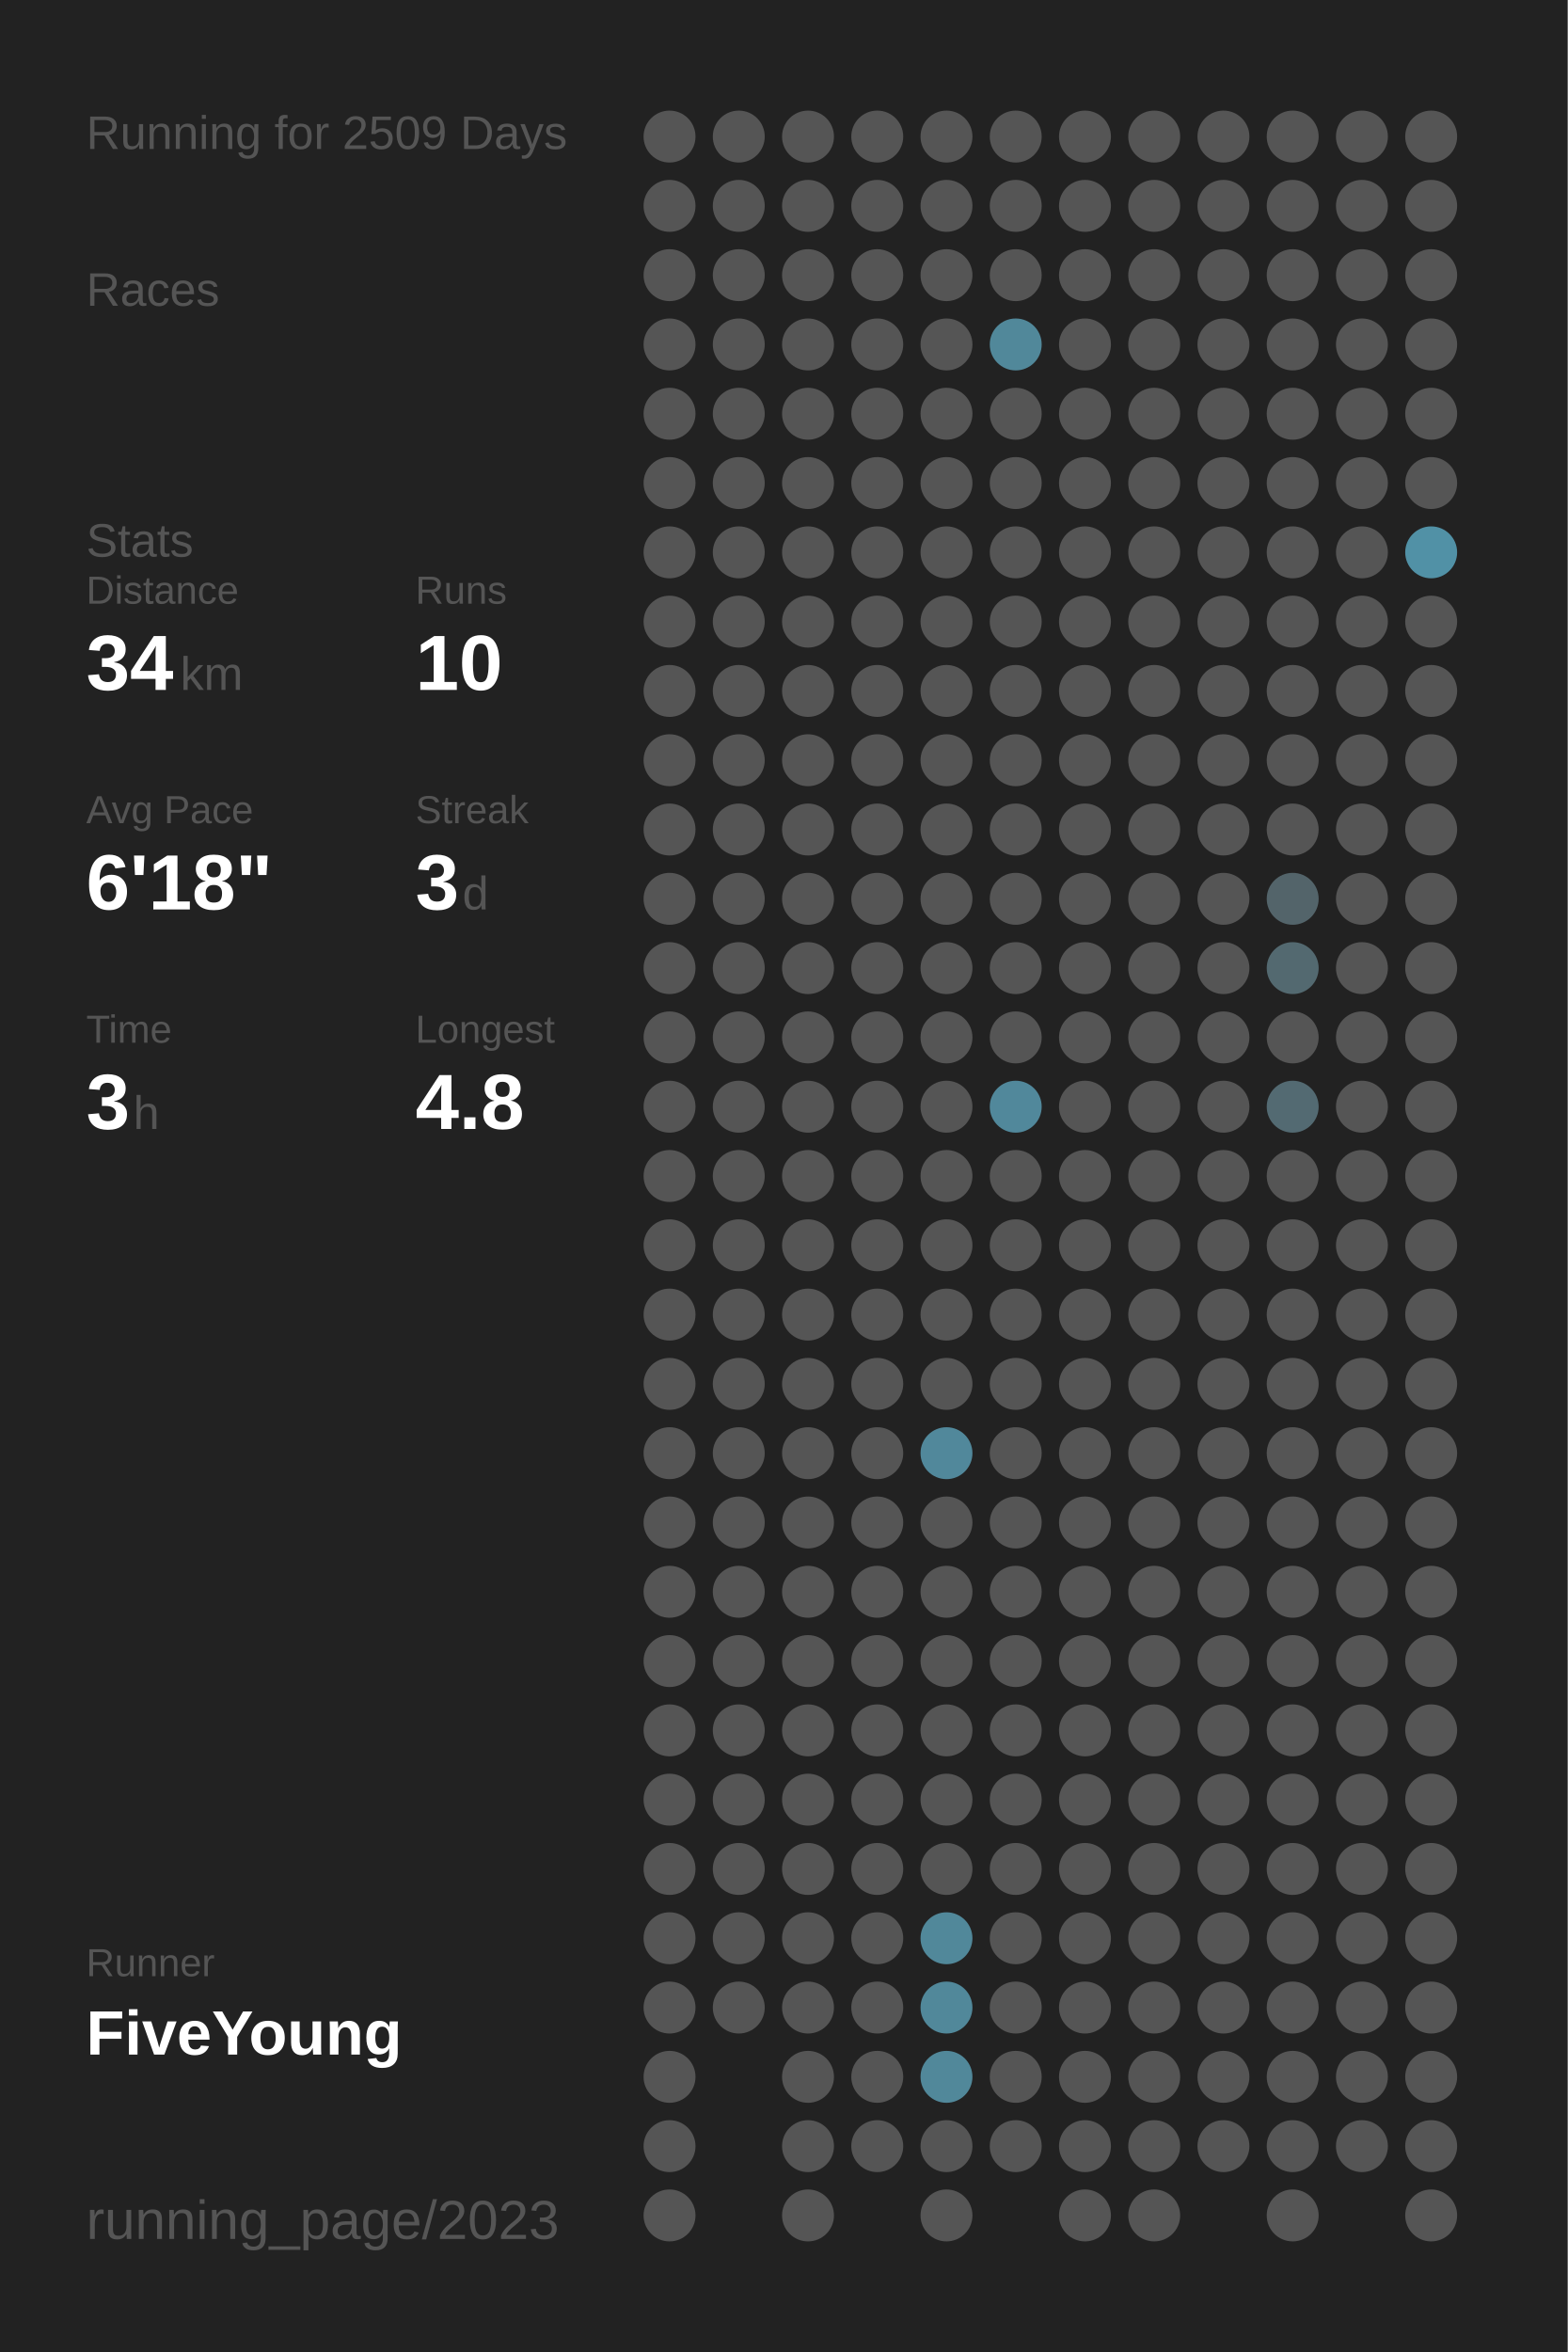
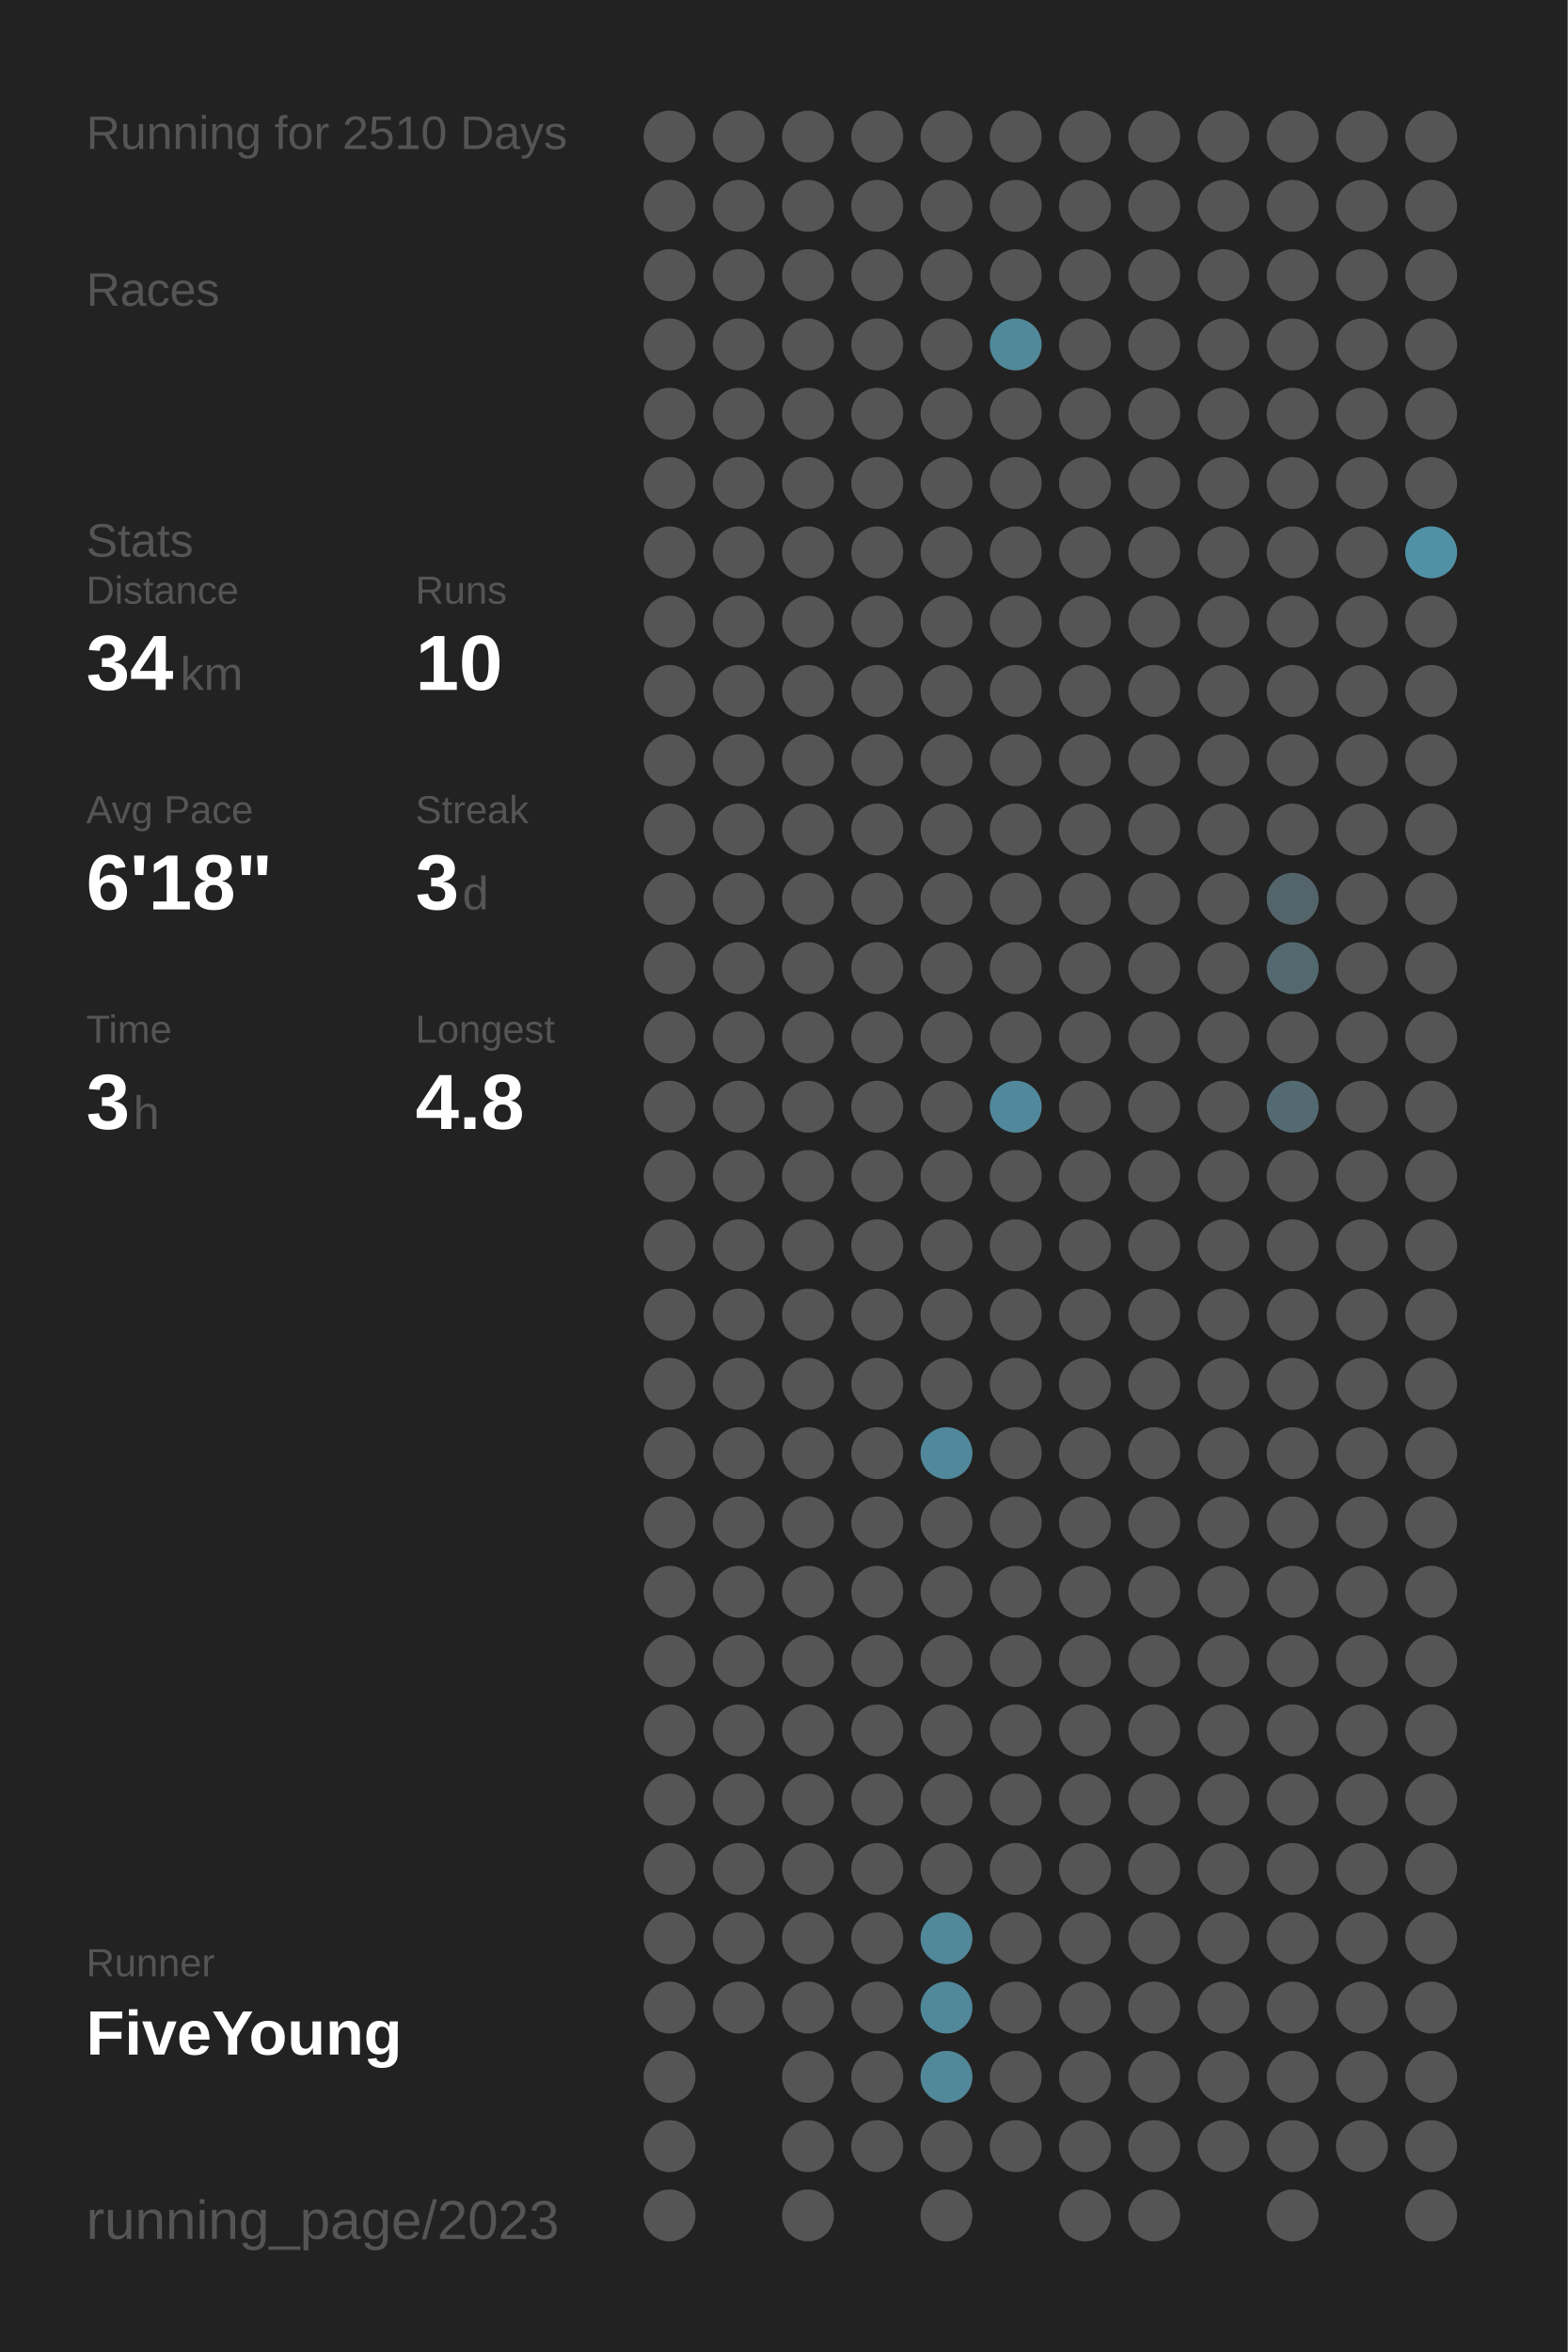
<svg xmlns="http://www.w3.org/2000/svg" baseProfile="full" height="300mm" version="1.1" viewBox="0,0,200,300" width="200mm">
  <defs />
  <rect fill="#222222" height="300" width="200" x="0" y="0" />
-   <text fill="#555555" style="font-size:6px; font-family:Arial;" x="11" y="19">Running for 2509 Days</text>
+   <text fill="#555555" style="font-size:6px; font-family:Arial;" x="11" y="19">Running for 2510 Days</text>
  <text fill="#555555" style="font-size:6px; font-family:Arial;" x="11" y="39">Races</text>
  <text fill="#555555" style="font-size:6px; font-family:Arial;" x="11" y="71">Stats</text>
  <text fill="#555555" style="font-size:5px; font-family:Arial;" x="11" y="77">Distance</text>
  <text fill="#FFFFFF" style="font-size:10px; font-family:Arial; font-weight:bold;" x="11" y="88">34</text>
  <text fill="#555555" style="font-size:6px; font-family:Arial;" x="23" y="88">km</text>
  <text fill="#555555" style="font-size:5px; font-family:Arial;" x="53" y="77">Runs</text>
  <text fill="#FFFFFF" style="font-size:10px; font-family:Arial; font-weight:bold;" x="53" y="88">10</text>
  <text fill="#555555" style="font-size:5px; font-family:Arial;" x="11" y="105">Avg Pace</text>
  <text fill="#FFFFFF" style="font-size:10px; font-family:Arial; font-weight:bold;" x="11" y="116">6'18"</text>
  <text fill="#555555" style="font-size:5px; font-family:Arial;" x="53" y="105">Streak</text>
  <text fill="#FFFFFF" style="font-size:10px; font-family:Arial; font-weight:bold;" x="53" y="116">3</text>
  <text fill="#555555" style="font-size:6px; font-family:Arial;" x="59" y="116">d</text>
  <text fill="#555555" style="font-size:5px; font-family:Arial;" x="11" y="133">Time</text>
  <text fill="#FFFFFF" style="font-size:10px; font-family:Arial; font-weight:bold;" x="11" y="144">3</text>
  <text fill="#555555" style="font-size:6px; font-family:Arial;" x="17" y="144">h</text>
  <text fill="#555555" style="font-size:5px; font-family:Arial;" x="53" y="133">Longest</text>
  <text fill="#FFFFFF" style="font-size:10px; font-family:Arial; font-weight:bold;" x="53" y="144">4.8</text>
  <text fill="#555555" style="font-size:5px; font-family:Arial;" x="11" y="252.065">Runner</text>
  <text fill="#FFFFFF" style="font-size:8px; font-family:Arial; font-weight:bold;" x="11" y="262.065">FiveYoung</text>
  <text fill="#555555" style="font-size:7px; font-family:Arial;" x="11" y="285.581">running_page/2023</text>
  <circle cx="85.417" cy="17.419" fill="#555555" r="3.312" />
  <circle cx="85.417" cy="26.258" fill="#555555" r="3.312" />
  <circle cx="85.417" cy="35.097" fill="#555555" r="3.312" />
  <circle cx="85.417" cy="43.935" fill="#555555" r="3.312" />
  <circle cx="85.417" cy="52.774" fill="#555555" r="3.312" />
  <circle cx="85.417" cy="61.613" fill="#555555" r="3.312" />
  <circle cx="85.417" cy="70.452" fill="#555555" r="3.312" />
  <circle cx="85.417" cy="79.29" fill="#555555" r="3.312" />
  <circle cx="85.417" cy="88.129" fill="#555555" r="3.312" />
  <circle cx="85.417" cy="96.968" fill="#555555" r="3.312" />
  <circle cx="85.417" cy="105.806" fill="#555555" r="3.312" />
  <circle cx="85.417" cy="114.645" fill="#555555" r="3.312" />
  <circle cx="85.417" cy="123.484" fill="#555555" r="3.312" />
  <circle cx="85.417" cy="132.323" fill="#555555" r="3.312" />
  <circle cx="85.417" cy="141.161" fill="#555555" r="3.312" />
  <circle cx="85.417" cy="150" fill="#555555" r="3.312" />
  <circle cx="85.417" cy="158.839" fill="#555555" r="3.312" />
  <circle cx="85.417" cy="167.677" fill="#555555" r="3.312" />
  <circle cx="85.417" cy="176.516" fill="#555555" r="3.312" />
  <circle cx="85.417" cy="185.355" fill="#555555" r="3.312" />
  <circle cx="85.417" cy="194.194" fill="#555555" r="3.312" />
  <circle cx="85.417" cy="203.032" fill="#555555" r="3.312" />
  <circle cx="85.417" cy="211.871" fill="#555555" r="3.312" />
  <circle cx="85.417" cy="220.71" fill="#555555" r="3.312" />
  <circle cx="85.417" cy="229.548" fill="#555555" r="3.312" />
  <circle cx="85.417" cy="238.387" fill="#555555" r="3.312" />
  <circle cx="85.417" cy="247.226" fill="#555555" r="3.312" />
  <circle cx="85.417" cy="256.065" fill="#555555" r="3.312" />
  <circle cx="85.417" cy="264.903" fill="#555555" r="3.312" />
  <circle cx="85.417" cy="273.742" fill="#555555" r="3.312" />
  <circle cx="85.417" cy="282.581" fill="#555555" r="3.312" />
  <circle cx="94.25" cy="17.419" fill="#555555" r="3.312" />
  <circle cx="94.25" cy="26.258" fill="#555555" r="3.312" />
  <circle cx="94.25" cy="35.097" fill="#555555" r="3.312" />
  <circle cx="94.25" cy="43.935" fill="#555555" r="3.312" />
  <circle cx="94.25" cy="52.774" fill="#555555" r="3.312" />
  <circle cx="94.25" cy="61.613" fill="#555555" r="3.312" />
  <circle cx="94.25" cy="70.452" fill="#555555" r="3.312" />
  <circle cx="94.25" cy="79.29" fill="#555555" r="3.312" />
  <circle cx="94.25" cy="88.129" fill="#555555" r="3.312" />
  <circle cx="94.25" cy="96.968" fill="#555555" r="3.312" />
  <circle cx="94.25" cy="105.806" fill="#555555" r="3.312" />
  <circle cx="94.25" cy="114.645" fill="#555555" r="3.312" />
  <circle cx="94.25" cy="123.484" fill="#555555" r="3.312" />
  <circle cx="94.25" cy="132.323" fill="#555555" r="3.312" />
  <circle cx="94.25" cy="141.161" fill="#555555" r="3.312" />
  <circle cx="94.25" cy="150" fill="#555555" r="3.312" />
  <circle cx="94.25" cy="158.839" fill="#555555" r="3.312" />
  <circle cx="94.25" cy="167.677" fill="#555555" r="3.312" />
  <circle cx="94.25" cy="176.516" fill="#555555" r="3.312" />
  <circle cx="94.25" cy="185.355" fill="#555555" r="3.312" />
  <circle cx="94.25" cy="194.194" fill="#555555" r="3.312" />
  <circle cx="94.25" cy="203.032" fill="#555555" r="3.312" />
  <circle cx="94.25" cy="211.871" fill="#555555" r="3.312" />
  <circle cx="94.25" cy="220.71" fill="#555555" r="3.312" />
  <circle cx="94.25" cy="229.548" fill="#555555" r="3.312" />
  <circle cx="94.25" cy="238.387" fill="#555555" r="3.312" />
  <circle cx="94.25" cy="247.226" fill="#555555" r="3.312" />
  <circle cx="94.25" cy="256.065" fill="#555555" r="3.312" />
  <circle cx="103.083" cy="17.419" fill="#555555" r="3.312" />
  <circle cx="103.083" cy="26.258" fill="#555555" r="3.312" />
  <circle cx="103.083" cy="35.097" fill="#555555" r="3.312" />
  <circle cx="103.083" cy="43.935" fill="#555555" r="3.312" />
  <circle cx="103.083" cy="52.774" fill="#555555" r="3.312" />
  <circle cx="103.083" cy="61.613" fill="#555555" r="3.312" />
  <circle cx="103.083" cy="70.452" fill="#555555" r="3.312" />
  <circle cx="103.083" cy="79.29" fill="#555555" r="3.312" />
  <circle cx="103.083" cy="88.129" fill="#555555" r="3.312" />
  <circle cx="103.083" cy="96.968" fill="#555555" r="3.312" />
  <circle cx="103.083" cy="105.806" fill="#555555" r="3.312" />
  <circle cx="103.083" cy="114.645" fill="#555555" r="3.312" />
  <circle cx="103.083" cy="123.484" fill="#555555" r="3.312" />
  <circle cx="103.083" cy="132.323" fill="#555555" r="3.312" />
  <circle cx="103.083" cy="141.161" fill="#555555" r="3.312" />
  <circle cx="103.083" cy="150" fill="#555555" r="3.312" />
  <circle cx="103.083" cy="158.839" fill="#555555" r="3.312" />
  <circle cx="103.083" cy="167.677" fill="#555555" r="3.312" />
  <circle cx="103.083" cy="176.516" fill="#555555" r="3.312" />
  <circle cx="103.083" cy="185.355" fill="#555555" r="3.312" />
  <circle cx="103.083" cy="194.194" fill="#555555" r="3.312" />
  <circle cx="103.083" cy="203.032" fill="#555555" r="3.312" />
  <circle cx="103.083" cy="211.871" fill="#555555" r="3.312" />
  <circle cx="103.083" cy="220.71" fill="#555555" r="3.312" />
  <circle cx="103.083" cy="229.548" fill="#555555" r="3.312" />
  <circle cx="103.083" cy="238.387" fill="#555555" r="3.312" />
  <circle cx="103.083" cy="247.226" fill="#555555" r="3.312" />
  <circle cx="103.083" cy="256.065" fill="#555555" r="3.312" />
  <circle cx="103.083" cy="264.903" fill="#555555" r="3.312" />
  <circle cx="103.083" cy="273.742" fill="#555555" r="3.312" />
  <circle cx="103.083" cy="282.581" fill="#555555" r="3.312" />
  <circle cx="111.917" cy="17.419" fill="#555555" r="3.312" />
  <circle cx="111.917" cy="26.258" fill="#555555" r="3.312" />
  <circle cx="111.917" cy="35.097" fill="#555555" r="3.312" />
  <circle cx="111.917" cy="43.935" fill="#555555" r="3.312" />
  <circle cx="111.917" cy="52.774" fill="#555555" r="3.312" />
  <circle cx="111.917" cy="61.613" fill="#555555" r="3.312" />
  <circle cx="111.917" cy="70.452" fill="#555555" r="3.312" />
  <circle cx="111.917" cy="79.29" fill="#555555" r="3.312" />
  <circle cx="111.917" cy="88.129" fill="#555555" r="3.312" />
  <circle cx="111.917" cy="96.968" fill="#555555" r="3.312" />
  <circle cx="111.917" cy="105.806" fill="#555555" r="3.312" />
  <circle cx="111.917" cy="114.645" fill="#555555" r="3.312" />
  <circle cx="111.917" cy="123.484" fill="#555555" r="3.312" />
  <circle cx="111.917" cy="132.323" fill="#555555" r="3.312" />
  <circle cx="111.917" cy="141.161" fill="#555555" r="3.312" />
  <circle cx="111.917" cy="150" fill="#555555" r="3.312" />
  <circle cx="111.917" cy="158.839" fill="#555555" r="3.312" />
  <circle cx="111.917" cy="167.677" fill="#555555" r="3.312" />
  <circle cx="111.917" cy="176.516" fill="#555555" r="3.312" />
  <circle cx="111.917" cy="185.355" fill="#555555" r="3.312" />
  <circle cx="111.917" cy="194.194" fill="#555555" r="3.312" />
  <circle cx="111.917" cy="203.032" fill="#555555" r="3.312" />
  <circle cx="111.917" cy="211.871" fill="#555555" r="3.312" />
  <circle cx="111.917" cy="220.71" fill="#555555" r="3.312" />
  <circle cx="111.917" cy="229.548" fill="#555555" r="3.312" />
  <circle cx="111.917" cy="238.387" fill="#555555" r="3.312" />
  <circle cx="111.917" cy="247.226" fill="#555555" r="3.312" />
  <circle cx="111.917" cy="256.065" fill="#555555" r="3.312" />
  <circle cx="111.917" cy="264.903" fill="#555555" r="3.312" />
  <circle cx="111.917" cy="273.742" fill="#555555" r="3.312" />
  <circle cx="120.75" cy="17.419" fill="#555555" r="3.312" />
  <circle cx="120.75" cy="26.258" fill="#555555" r="3.312" />
  <circle cx="120.75" cy="35.097" fill="#555555" r="3.312" />
  <circle cx="120.75" cy="43.935" fill="#555555" r="3.312" />
  <circle cx="120.75" cy="52.774" fill="#555555" r="3.312" />
  <circle cx="120.75" cy="61.613" fill="#555555" r="3.312" />
  <circle cx="120.75" cy="70.452" fill="#555555" r="3.312" />
  <circle cx="120.75" cy="79.29" fill="#555555" r="3.312" />
  <circle cx="120.75" cy="88.129" fill="#555555" r="3.312" />
  <circle cx="120.75" cy="96.968" fill="#555555" r="3.312" />
  <circle cx="120.75" cy="105.806" fill="#555555" r="3.312" />
  <circle cx="120.75" cy="114.645" fill="#555555" r="3.312" />
  <circle cx="120.75" cy="123.484" fill="#555555" r="3.312" />
  <circle cx="120.75" cy="132.323" fill="#555555" r="3.312" />
  <circle cx="120.75" cy="141.161" fill="#555555" r="3.312" />
  <circle cx="120.75" cy="150" fill="#555555" r="3.312" />
  <circle cx="120.75" cy="158.839" fill="#555555" r="3.312" />
  <circle cx="120.75" cy="167.677" fill="#555555" r="3.312" />
  <circle cx="120.75" cy="176.516" fill="#555555" r="3.312" />
  <circle cx="120.75" cy="185.355" fill="#51889b" r="3.312" />
  <circle cx="120.75" cy="194.194" fill="#555555" r="3.312" />
  <circle cx="120.75" cy="203.032" fill="#555555" r="3.312" />
  <circle cx="120.75" cy="211.871" fill="#555555" r="3.312" />
  <circle cx="120.75" cy="220.71" fill="#555555" r="3.312" />
  <circle cx="120.75" cy="229.548" fill="#555555" r="3.312" />
  <circle cx="120.75" cy="238.387" fill="#555555" r="3.312" />
  <circle cx="120.75" cy="247.226" fill="#51889a" r="3.312" />
  <circle cx="120.75" cy="256.065" fill="#51889a" r="3.312" />
  <circle cx="120.75" cy="264.903" fill="#51889a" r="3.312" />
  <circle cx="120.75" cy="273.742" fill="#555555" r="3.312" />
  <circle cx="120.75" cy="282.581" fill="#555555" r="3.312" />
  <circle cx="129.583" cy="17.419" fill="#555555" r="3.312" />
  <circle cx="129.583" cy="26.258" fill="#555555" r="3.312" />
  <circle cx="129.583" cy="35.097" fill="#555555" r="3.312" />
  <circle cx="129.583" cy="43.935" fill="#51889a" r="3.312" />
  <circle cx="129.583" cy="52.774" fill="#555555" r="3.312" />
  <circle cx="129.583" cy="61.613" fill="#555555" r="3.312" />
  <circle cx="129.583" cy="70.452" fill="#555555" r="3.312" />
  <circle cx="129.583" cy="79.29" fill="#555555" r="3.312" />
  <circle cx="129.583" cy="88.129" fill="#555555" r="3.312" />
  <circle cx="129.583" cy="96.968" fill="#555555" r="3.312" />
  <circle cx="129.583" cy="105.806" fill="#555555" r="3.312" />
  <circle cx="129.583" cy="114.645" fill="#555555" r="3.312" />
  <circle cx="129.583" cy="123.484" fill="#555555" r="3.312" />
  <circle cx="129.583" cy="132.323" fill="#555555" r="3.312" />
  <circle cx="129.583" cy="141.161" fill="#51889b" r="3.312" />
  <circle cx="129.583" cy="150" fill="#555555" r="3.312" />
  <circle cx="129.583" cy="158.839" fill="#555555" r="3.312" />
  <circle cx="129.583" cy="167.677" fill="#555555" r="3.312" />
  <circle cx="129.583" cy="176.516" fill="#555555" r="3.312" />
  <circle cx="129.583" cy="185.355" fill="#555555" r="3.312" />
  <circle cx="129.583" cy="194.194" fill="#555555" r="3.312" />
  <circle cx="129.583" cy="203.032" fill="#555555" r="3.312" />
  <circle cx="129.583" cy="211.871" fill="#555555" r="3.312" />
  <circle cx="129.583" cy="220.71" fill="#555555" r="3.312" />
  <circle cx="129.583" cy="229.548" fill="#555555" r="3.312" />
  <circle cx="129.583" cy="238.387" fill="#555555" r="3.312" />
  <circle cx="129.583" cy="247.226" fill="#555555" r="3.312" />
  <circle cx="129.583" cy="256.065" fill="#555555" r="3.312" />
  <circle cx="129.583" cy="264.903" fill="#555555" r="3.312" />
  <circle cx="129.583" cy="273.742" fill="#555555" r="3.312" />
  <circle cx="138.417" cy="17.419" fill="#555555" r="3.312" />
  <circle cx="138.417" cy="26.258" fill="#555555" r="3.312" />
  <circle cx="138.417" cy="35.097" fill="#555555" r="3.312" />
  <circle cx="138.417" cy="43.935" fill="#555555" r="3.312" />
  <circle cx="138.417" cy="52.774" fill="#555555" r="3.312" />
  <circle cx="138.417" cy="61.613" fill="#555555" r="3.312" />
  <circle cx="138.417" cy="70.452" fill="#555555" r="3.312" />
  <circle cx="138.417" cy="79.29" fill="#555555" r="3.312" />
  <circle cx="138.417" cy="88.129" fill="#555555" r="3.312" />
  <circle cx="138.417" cy="96.968" fill="#555555" r="3.312" />
  <circle cx="138.417" cy="105.806" fill="#555555" r="3.312" />
  <circle cx="138.417" cy="114.645" fill="#555555" r="3.312" />
  <circle cx="138.417" cy="123.484" fill="#555555" r="3.312" />
  <circle cx="138.417" cy="132.323" fill="#555555" r="3.312" />
  <circle cx="138.417" cy="141.161" fill="#555555" r="3.312" />
  <circle cx="138.417" cy="150" fill="#555555" r="3.312" />
  <circle cx="138.417" cy="158.839" fill="#555555" r="3.312" />
  <circle cx="138.417" cy="167.677" fill="#555555" r="3.312" />
  <circle cx="138.417" cy="176.516" fill="#555555" r="3.312" />
  <circle cx="138.417" cy="185.355" fill="#555555" r="3.312" />
  <circle cx="138.417" cy="194.194" fill="#555555" r="3.312" />
  <circle cx="138.417" cy="203.032" fill="#555555" r="3.312" />
  <circle cx="138.417" cy="211.871" fill="#555555" r="3.312" />
  <circle cx="138.417" cy="220.71" fill="#555555" r="3.312" />
  <circle cx="138.417" cy="229.548" fill="#555555" r="3.312" />
  <circle cx="138.417" cy="238.387" fill="#555555" r="3.312" />
  <circle cx="138.417" cy="247.226" fill="#555555" r="3.312" />
  <circle cx="138.417" cy="256.065" fill="#555555" r="3.312" />
  <circle cx="138.417" cy="264.903" fill="#555555" r="3.312" />
  <circle cx="138.417" cy="273.742" fill="#555555" r="3.312" />
  <circle cx="138.417" cy="282.581" fill="#555555" r="3.312" />
  <circle cx="147.25" cy="17.419" fill="#555555" r="3.312" />
  <circle cx="147.25" cy="26.258" fill="#555555" r="3.312" />
  <circle cx="147.25" cy="35.097" fill="#555555" r="3.312" />
  <circle cx="147.25" cy="43.935" fill="#555555" r="3.312" />
  <circle cx="147.25" cy="52.774" fill="#555555" r="3.312" />
  <circle cx="147.25" cy="61.613" fill="#555555" r="3.312" />
  <circle cx="147.25" cy="70.452" fill="#555555" r="3.312" />
  <circle cx="147.25" cy="79.29" fill="#555555" r="3.312" />
  <circle cx="147.25" cy="88.129" fill="#555555" r="3.312" />
  <circle cx="147.25" cy="96.968" fill="#555555" r="3.312" />
  <circle cx="147.25" cy="105.806" fill="#555555" r="3.312" />
  <circle cx="147.25" cy="114.645" fill="#555555" r="3.312" />
  <circle cx="147.25" cy="123.484" fill="#555555" r="3.312" />
  <circle cx="147.25" cy="132.323" fill="#555555" r="3.312" />
  <circle cx="147.25" cy="141.161" fill="#555555" r="3.312" />
  <circle cx="147.25" cy="150" fill="#555555" r="3.312" />
  <circle cx="147.25" cy="158.839" fill="#555555" r="3.312" />
  <circle cx="147.25" cy="167.677" fill="#555555" r="3.312" />
  <circle cx="147.25" cy="176.516" fill="#555555" r="3.312" />
  <circle cx="147.25" cy="185.355" fill="#555555" r="3.312" />
  <circle cx="147.25" cy="194.194" fill="#555555" r="3.312" />
  <circle cx="147.25" cy="203.032" fill="#555555" r="3.312" />
  <circle cx="147.25" cy="211.871" fill="#555555" r="3.312" />
  <circle cx="147.25" cy="220.71" fill="#555555" r="3.312" />
  <circle cx="147.25" cy="229.548" fill="#555555" r="3.312" />
  <circle cx="147.25" cy="238.387" fill="#555555" r="3.312" />
  <circle cx="147.25" cy="247.226" fill="#555555" r="3.312" />
  <circle cx="147.25" cy="256.065" fill="#555555" r="3.312" />
  <circle cx="147.25" cy="264.903" fill="#555555" r="3.312" />
  <circle cx="147.25" cy="273.742" fill="#555555" r="3.312" />
  <circle cx="147.25" cy="282.581" fill="#555555" r="3.312" />
  <circle cx="156.083" cy="17.419" fill="#555555" r="3.312" />
  <circle cx="156.083" cy="26.258" fill="#555555" r="3.312" />
  <circle cx="156.083" cy="35.097" fill="#555555" r="3.312" />
  <circle cx="156.083" cy="43.935" fill="#555555" r="3.312" />
  <circle cx="156.083" cy="52.774" fill="#555555" r="3.312" />
  <circle cx="156.083" cy="61.613" fill="#555555" r="3.312" />
  <circle cx="156.083" cy="70.452" fill="#555555" r="3.312" />
  <circle cx="156.083" cy="79.29" fill="#555555" r="3.312" />
  <circle cx="156.083" cy="88.129" fill="#555555" r="3.312" />
  <circle cx="156.083" cy="96.968" fill="#555555" r="3.312" />
  <circle cx="156.083" cy="105.806" fill="#555555" r="3.312" />
  <circle cx="156.083" cy="114.645" fill="#555555" r="3.312" />
  <circle cx="156.083" cy="123.484" fill="#555555" r="3.312" />
  <circle cx="156.083" cy="132.323" fill="#555555" r="3.312" />
  <circle cx="156.083" cy="141.161" fill="#555555" r="3.312" />
  <circle cx="156.083" cy="150" fill="#555555" r="3.312" />
  <circle cx="156.083" cy="158.839" fill="#555555" r="3.312" />
  <circle cx="156.083" cy="167.677" fill="#555555" r="3.312" />
  <circle cx="156.083" cy="176.516" fill="#555555" r="3.312" />
  <circle cx="156.083" cy="185.355" fill="#555555" r="3.312" />
  <circle cx="156.083" cy="194.194" fill="#555555" r="3.312" />
  <circle cx="156.083" cy="203.032" fill="#555555" r="3.312" />
  <circle cx="156.083" cy="211.871" fill="#555555" r="3.312" />
  <circle cx="156.083" cy="220.71" fill="#555555" r="3.312" />
  <circle cx="156.083" cy="229.548" fill="#555555" r="3.312" />
  <circle cx="156.083" cy="238.387" fill="#555555" r="3.312" />
  <circle cx="156.083" cy="247.226" fill="#555555" r="3.312" />
  <circle cx="156.083" cy="256.065" fill="#555555" r="3.312" />
  <circle cx="156.083" cy="264.903" fill="#555555" r="3.312" />
  <circle cx="156.083" cy="273.742" fill="#555555" r="3.312" />
  <circle cx="164.917" cy="17.419" fill="#555555" r="3.312" />
  <circle cx="164.917" cy="26.258" fill="#555555" r="3.312" />
  <circle cx="164.917" cy="35.097" fill="#555555" r="3.312" />
  <circle cx="164.917" cy="43.935" fill="#555555" r="3.312" />
  <circle cx="164.917" cy="52.774" fill="#555555" r="3.312" />
  <circle cx="164.917" cy="61.613" fill="#555555" r="3.312" />
  <circle cx="164.917" cy="70.452" fill="#555555" r="3.312" />
  <circle cx="164.917" cy="79.29" fill="#555555" r="3.312" />
  <circle cx="164.917" cy="88.129" fill="#555555" r="3.312" />
  <circle cx="164.917" cy="96.968" fill="#555555" r="3.312" />
  <circle cx="164.917" cy="105.806" fill="#555555" r="3.312" />
  <circle cx="164.917" cy="114.645" fill="#53646a" r="3.312" />
  <circle cx="164.917" cy="123.484" fill="#536970" r="3.312" />
  <circle cx="164.917" cy="132.323" fill="#555555" r="3.312" />
  <circle cx="164.917" cy="141.161" fill="#536a72" r="3.312" />
  <circle cx="164.917" cy="150" fill="#555555" r="3.312" />
  <circle cx="164.917" cy="158.839" fill="#555555" r="3.312" />
  <circle cx="164.917" cy="167.677" fill="#555555" r="3.312" />
  <circle cx="164.917" cy="176.516" fill="#555555" r="3.312" />
  <circle cx="164.917" cy="185.355" fill="#555555" r="3.312" />
  <circle cx="164.917" cy="194.194" fill="#555555" r="3.312" />
  <circle cx="164.917" cy="203.032" fill="#555555" r="3.312" />
  <circle cx="164.917" cy="211.871" fill="#555555" r="3.312" />
  <circle cx="164.917" cy="220.71" fill="#555555" r="3.312" />
  <circle cx="164.917" cy="229.548" fill="#555555" r="3.312" />
  <circle cx="164.917" cy="238.387" fill="#555555" r="3.312" />
  <circle cx="164.917" cy="247.226" fill="#555555" r="3.312" />
  <circle cx="164.917" cy="256.065" fill="#555555" r="3.312" />
  <circle cx="164.917" cy="264.903" fill="#555555" r="3.312" />
  <circle cx="164.917" cy="273.742" fill="#555555" r="3.312" />
  <circle cx="164.917" cy="282.581" fill="#555555" r="3.312" />
  <circle cx="173.75" cy="17.419" fill="#555555" r="3.312" />
  <circle cx="173.75" cy="26.258" fill="#555555" r="3.312" />
  <circle cx="173.75" cy="35.097" fill="#555555" r="3.312" />
  <circle cx="173.75" cy="43.935" fill="#555555" r="3.312" />
  <circle cx="173.75" cy="52.774" fill="#555555" r="3.312" />
  <circle cx="173.75" cy="61.613" fill="#555555" r="3.312" />
  <circle cx="173.75" cy="70.452" fill="#555555" r="3.312" />
  <circle cx="173.75" cy="79.29" fill="#555555" r="3.312" />
  <circle cx="173.75" cy="88.129" fill="#555555" r="3.312" />
  <circle cx="173.75" cy="96.968" fill="#555555" r="3.312" />
  <circle cx="173.75" cy="105.806" fill="#555555" r="3.312" />
  <circle cx="173.75" cy="114.645" fill="#555555" r="3.312" />
  <circle cx="173.75" cy="123.484" fill="#555555" r="3.312" />
  <circle cx="173.75" cy="132.323" fill="#555555" r="3.312" />
  <circle cx="173.75" cy="141.161" fill="#555555" r="3.312" />
  <circle cx="173.75" cy="150" fill="#555555" r="3.312" />
  <circle cx="173.75" cy="158.839" fill="#555555" r="3.312" />
  <circle cx="173.75" cy="167.677" fill="#555555" r="3.312" />
  <circle cx="173.75" cy="176.516" fill="#555555" r="3.312" />
  <circle cx="173.75" cy="185.355" fill="#555555" r="3.312" />
  <circle cx="173.75" cy="194.194" fill="#555555" r="3.312" />
  <circle cx="173.75" cy="203.032" fill="#555555" r="3.312" />
  <circle cx="173.75" cy="211.871" fill="#555555" r="3.312" />
  <circle cx="173.75" cy="220.71" fill="#555555" r="3.312" />
  <circle cx="173.75" cy="229.548" fill="#555555" r="3.312" />
  <circle cx="173.75" cy="238.387" fill="#555555" r="3.312" />
  <circle cx="173.75" cy="247.226" fill="#555555" r="3.312" />
  <circle cx="173.75" cy="256.065" fill="#555555" r="3.312" />
  <circle cx="173.75" cy="264.903" fill="#555555" r="3.312" />
  <circle cx="173.75" cy="273.742" fill="#555555" r="3.312" />
  <circle cx="182.583" cy="17.419" fill="#555555" r="3.312" />
  <circle cx="182.583" cy="26.258" fill="#555555" r="3.312" />
  <circle cx="182.583" cy="35.097" fill="#555555" r="3.312" />
  <circle cx="182.583" cy="43.935" fill="#555555" r="3.312" />
  <circle cx="182.583" cy="52.774" fill="#555555" r="3.312" />
  <circle cx="182.583" cy="61.613" fill="#555555" r="3.312" />
  <circle cx="182.583" cy="70.452" fill="#5191a6" r="3.312" />
  <circle cx="182.583" cy="79.29" fill="#555555" r="3.312" />
  <circle cx="182.583" cy="88.129" fill="#555555" r="3.312" />
  <circle cx="182.583" cy="96.968" fill="#555555" r="3.312" />
  <circle cx="182.583" cy="105.806" fill="#555555" r="3.312" />
  <circle cx="182.583" cy="114.645" fill="#555555" r="3.312" />
  <circle cx="182.583" cy="123.484" fill="#555555" r="3.312" />
  <circle cx="182.583" cy="132.323" fill="#555555" r="3.312" />
  <circle cx="182.583" cy="141.161" fill="#555555" r="3.312" />
  <circle cx="182.583" cy="150" fill="#555555" r="3.312" />
  <circle cx="182.583" cy="158.839" fill="#555555" r="3.312" />
  <circle cx="182.583" cy="167.677" fill="#555555" r="3.312" />
  <circle cx="182.583" cy="176.516" fill="#555555" r="3.312" />
  <circle cx="182.583" cy="185.355" fill="#555555" r="3.312" />
  <circle cx="182.583" cy="194.194" fill="#555555" r="3.312" />
  <circle cx="182.583" cy="203.032" fill="#555555" r="3.312" />
  <circle cx="182.583" cy="211.871" fill="#555555" r="3.312" />
  <circle cx="182.583" cy="220.71" fill="#555555" r="3.312" />
  <circle cx="182.583" cy="229.548" fill="#555555" r="3.312" />
  <circle cx="182.583" cy="238.387" fill="#555555" r="3.312" />
  <circle cx="182.583" cy="247.226" fill="#555555" r="3.312" />
  <circle cx="182.583" cy="256.065" fill="#555555" r="3.312" />
  <circle cx="182.583" cy="264.903" fill="#555555" r="3.312" />
  <circle cx="182.583" cy="273.742" fill="#555555" r="3.312" />
  <circle cx="182.583" cy="282.581" fill="#555555" r="3.312" />
</svg>
